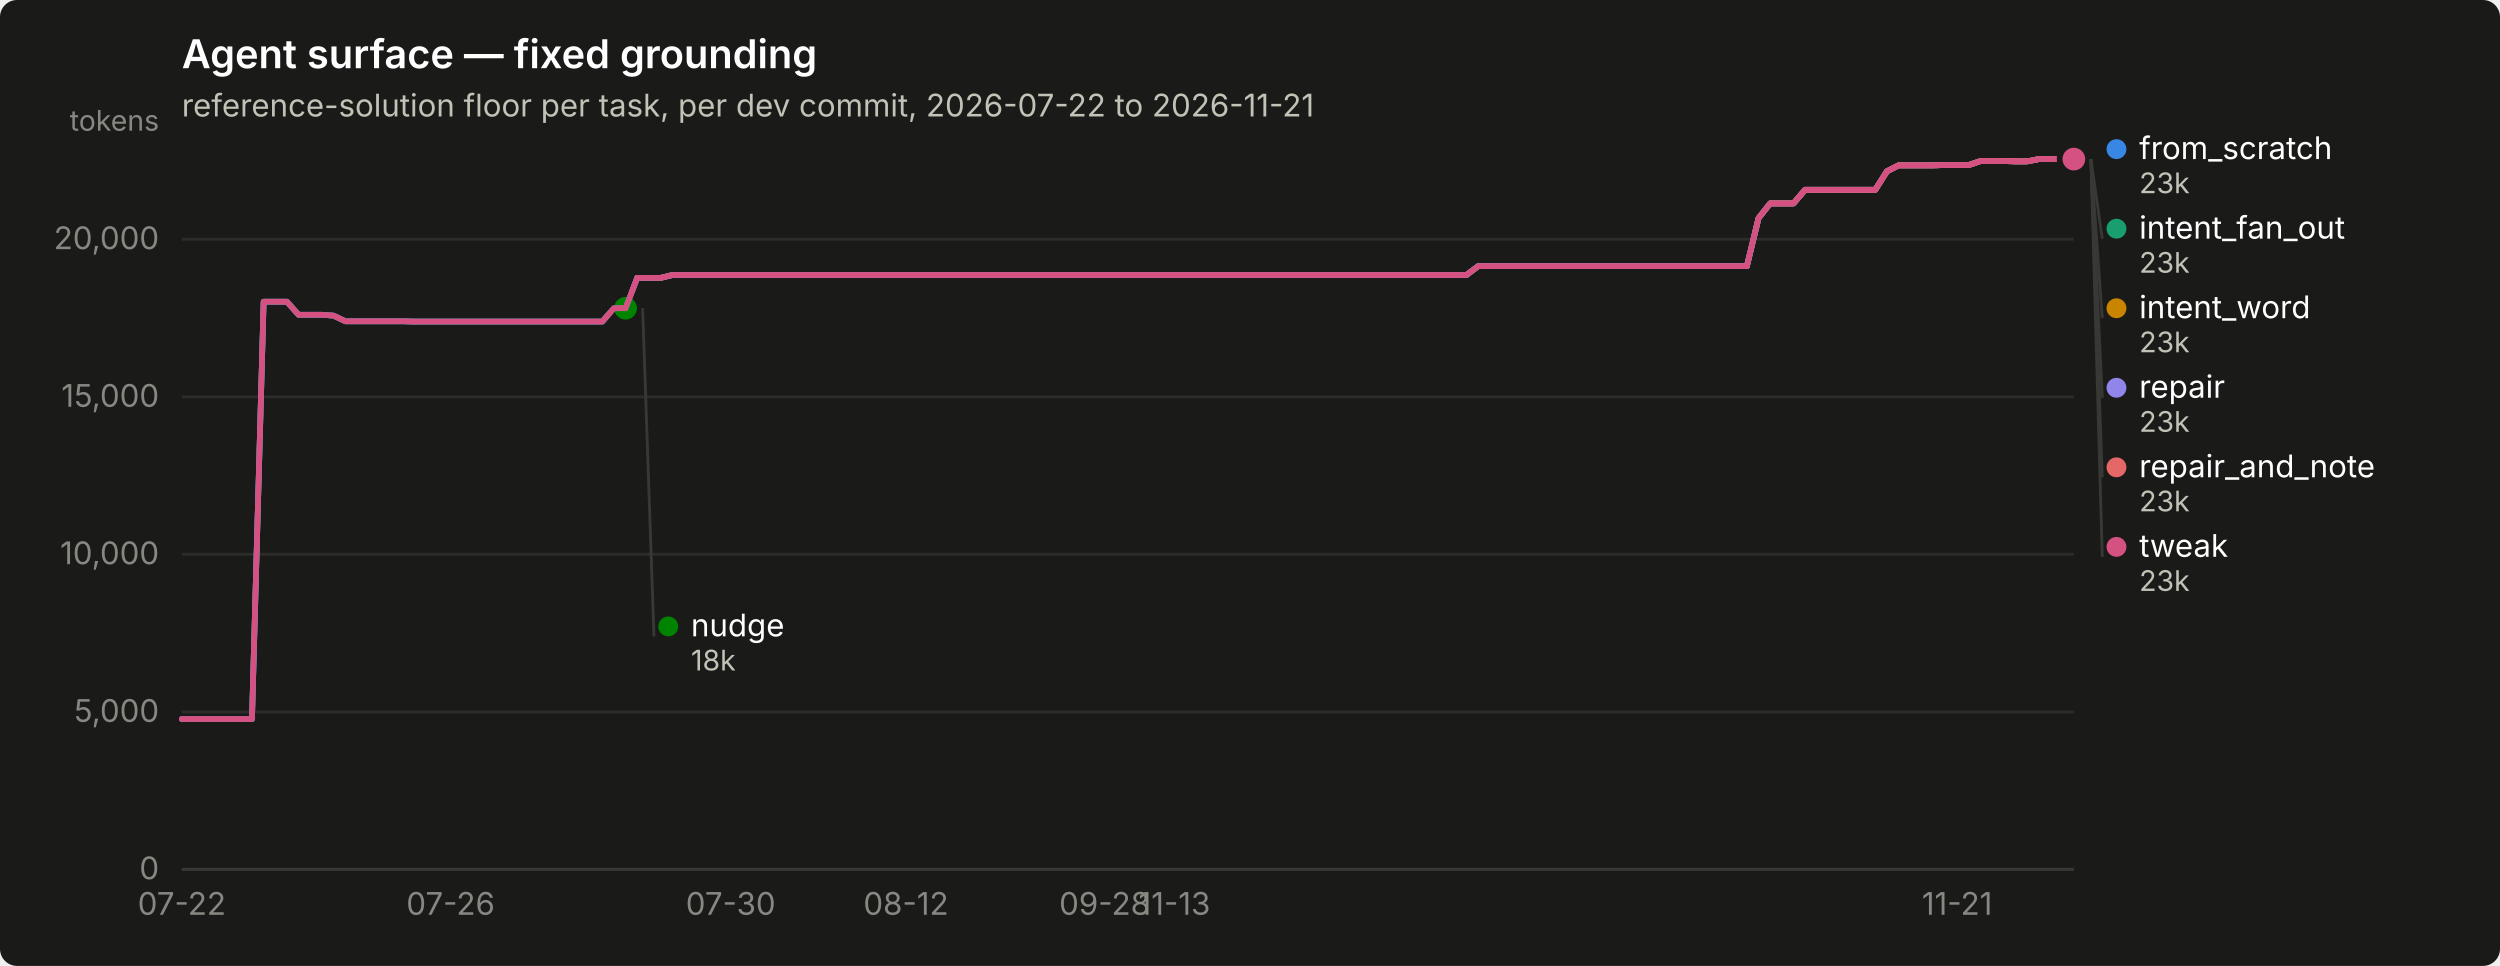
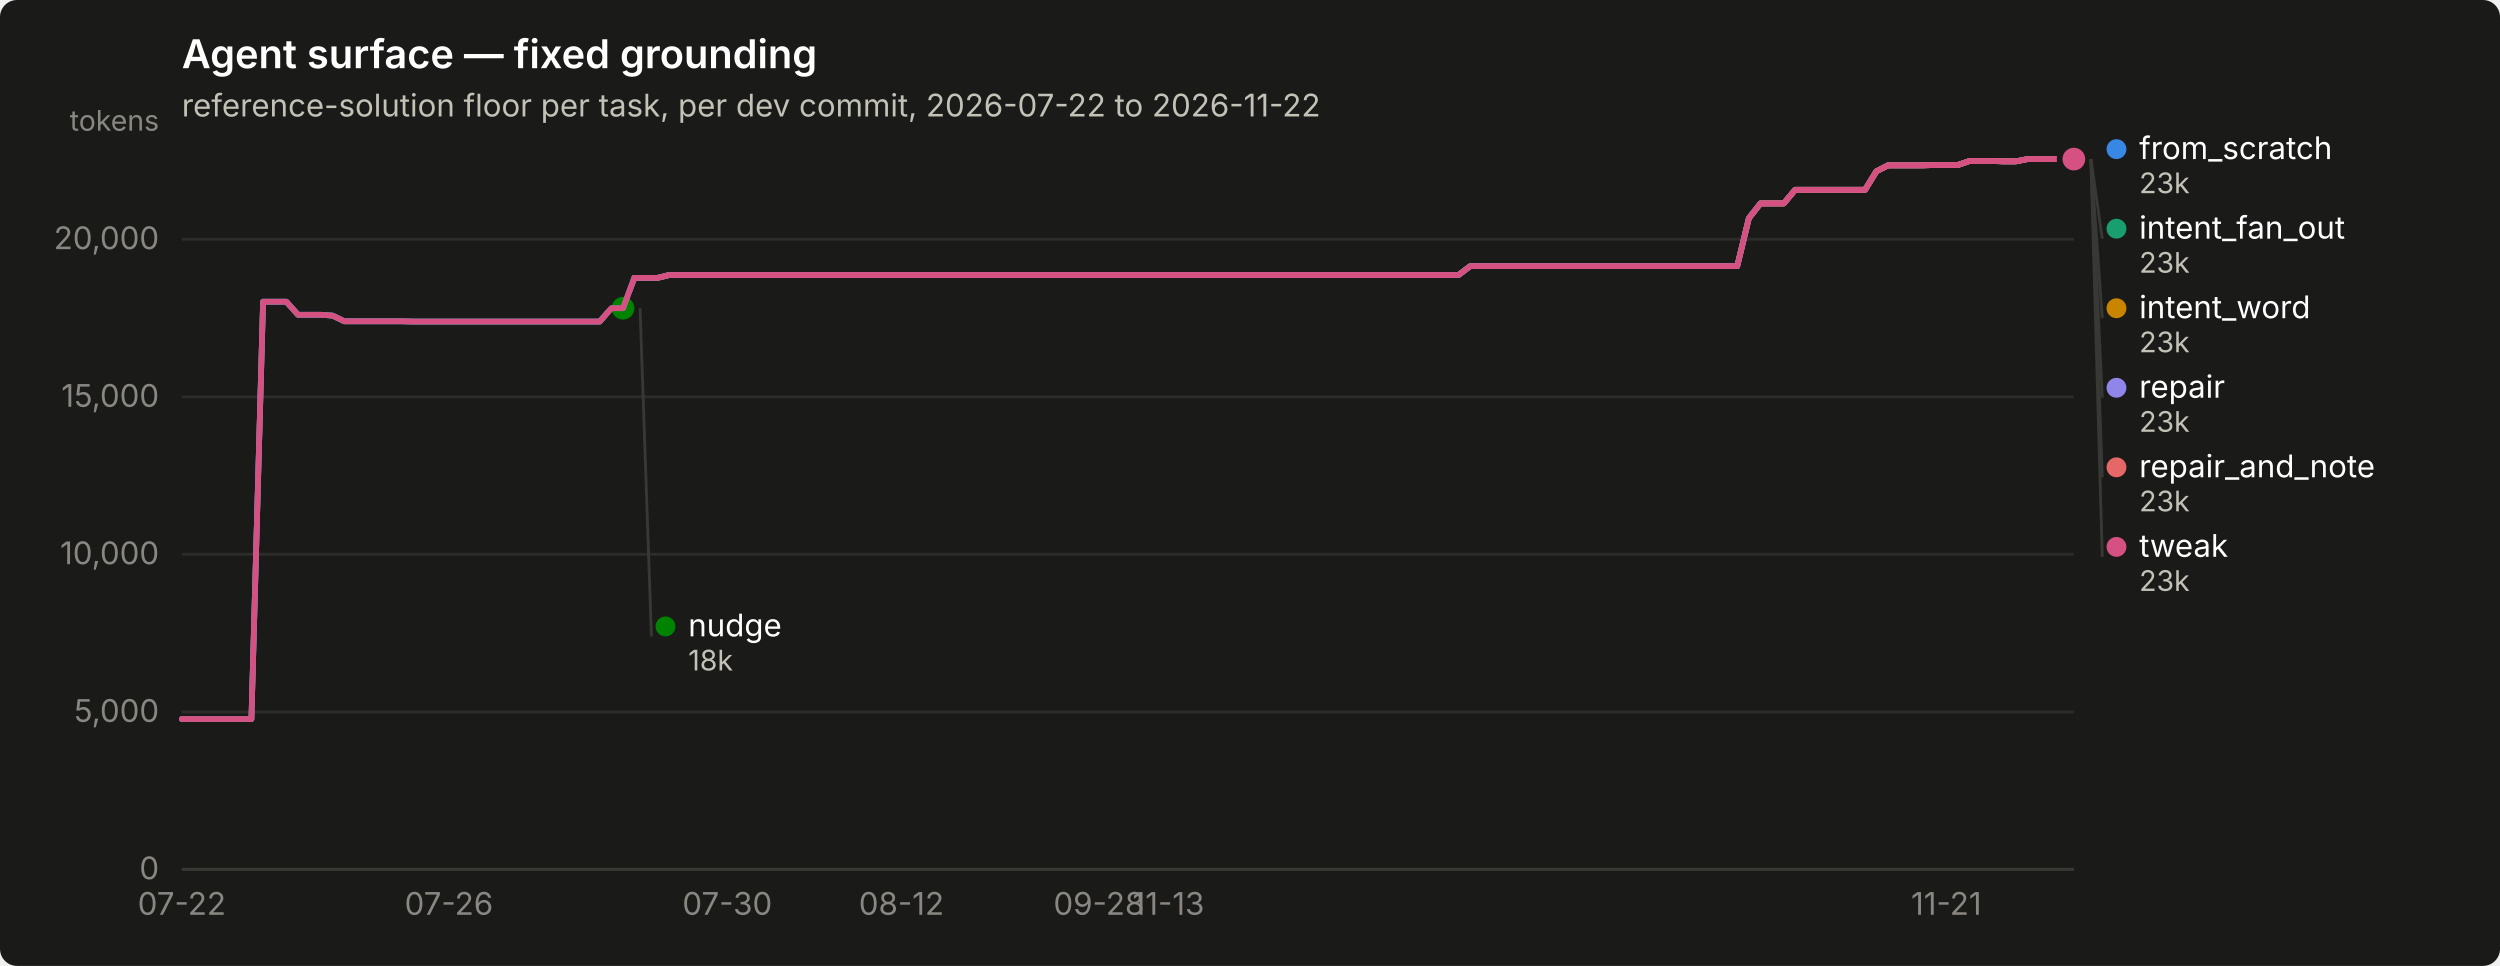
<svg xmlns="http://www.w3.org/2000/svg" width="880" height="340" viewBox="0 0 880 340" role="img" aria-label="Agent surface — fixed grounding">
  <rect width="880" height="340" rx="6" fill="#1a1a19" />
  <text x="64" y="24" font-family="system-ui, -apple-system, &quot;Segoe UI&quot;, sans-serif" font-size="14" font-weight="600" fill="#ffffff">Agent surface — fixed grounding</text>
-   <text x="64" y="41" font-family="system-ui, -apple-system, &quot;Segoe UI&quot;, sans-serif" font-size="11" fill="#c3c2b7">reference-solution floor per task, per dev commit, 2026-07-22 to 2026-11-21</text>
+   <text x="64" y="41" font-family="system-ui, -apple-system, &quot;Segoe UI&quot;, sans-serif" font-size="11" fill="#c3c2b7">reference-solution floor per task, per dev commit, 2026-07-22 to 2026-11-22</text>
  <line x1="64" y1="306.0" x2="730" y2="306.0" stroke="#2c2c2a" stroke-width="1" />
  <text x="56" y="309.5" text-anchor="end" font-family="system-ui, -apple-system, &quot;Segoe UI&quot;, sans-serif" font-size="11" style="font-variant-numeric: tabular-nums" fill="#898781">0</text>
  <line x1="64" y1="250.6" x2="730" y2="250.6" stroke="#2c2c2a" stroke-width="1" />
  <text x="56" y="254.1" text-anchor="end" font-family="system-ui, -apple-system, &quot;Segoe UI&quot;, sans-serif" font-size="11" style="font-variant-numeric: tabular-nums" fill="#898781">5,000</text>
  <line x1="64" y1="195.1" x2="730" y2="195.1" stroke="#2c2c2a" stroke-width="1" />
  <text x="56" y="198.6" text-anchor="end" font-family="system-ui, -apple-system, &quot;Segoe UI&quot;, sans-serif" font-size="11" style="font-variant-numeric: tabular-nums" fill="#898781">10,000</text>
  <line x1="64" y1="139.7" x2="730" y2="139.7" stroke="#2c2c2a" stroke-width="1" />
  <text x="56" y="143.2" text-anchor="end" font-family="system-ui, -apple-system, &quot;Segoe UI&quot;, sans-serif" font-size="11" style="font-variant-numeric: tabular-nums" fill="#898781">15,000</text>
  <line x1="64" y1="84.2" x2="730" y2="84.2" stroke="#2c2c2a" stroke-width="1" />
  <text x="56" y="87.7" text-anchor="end" font-family="system-ui, -apple-system, &quot;Segoe UI&quot;, sans-serif" font-size="11" style="font-variant-numeric: tabular-nums" fill="#898781">20,000</text>
  <text x="56" y="46" text-anchor="end" font-family="system-ui, -apple-system, &quot;Segoe UI&quot;, sans-serif" font-size="10" fill="#898781">tokens</text>
  <line x1="64" y1="306" x2="730" y2="306" stroke="#383835" stroke-width="1" />
  <text x="64.0" y="322" text-anchor="middle" font-family="system-ui, -apple-system, &quot;Segoe UI&quot;, sans-serif" font-size="11" style="font-variant-numeric: tabular-nums" fill="#898781">07-22</text>
-   <text x="158.6" y="322" text-anchor="middle" font-family="system-ui, -apple-system, &quot;Segoe UI&quot;, sans-serif" font-size="11" style="font-variant-numeric: tabular-nums" fill="#898781">07-26</text>
-   <text x="257.2" y="322" text-anchor="middle" font-family="system-ui, -apple-system, &quot;Segoe UI&quot;, sans-serif" font-size="11" style="font-variant-numeric: tabular-nums" fill="#898781">07-30</text>
-   <text x="318.9" y="322" text-anchor="middle" font-family="system-ui, -apple-system, &quot;Segoe UI&quot;, sans-serif" font-size="11" style="font-variant-numeric: tabular-nums" fill="#898781">08-12</text>
-   <text x="388.8" y="322" text-anchor="middle" font-family="system-ui, -apple-system, &quot;Segoe UI&quot;, sans-serif" font-size="11" style="font-variant-numeric: tabular-nums" fill="#898781">09-28</text>
-   <text x="413.4" y="322" text-anchor="middle" font-family="system-ui, -apple-system, &quot;Segoe UI&quot;, sans-serif" font-size="11" style="font-variant-numeric: tabular-nums" fill="#898781">11-13</text>
-   <text x="688.9" y="322" text-anchor="middle" font-family="system-ui, -apple-system, &quot;Segoe UI&quot;, sans-serif" font-size="11" style="font-variant-numeric: tabular-nums" fill="#898781">11-21</text>
-   <path d="M64.0,253.1 L68.1,253.1 L72.2,253.1 L76.3,253.1 L80.4,253.1 L84.6,253.1 L88.7,253.1 L92.8,106.2 L96.9,106.2 L101.0,106.2 L105.1,110.8 L109.2,110.8 L113.3,110.8 L117.4,111.1 L121.6,113.1 L125.7,113.1 L129.8,113.1 L133.9,113.1 L138.0,113.1 L142.1,113.1 L146.2,113.2 L150.3,113.2 L154.4,113.2 L158.6,113.2 L162.7,113.2 L166.8,113.2 L170.9,113.2 L175.0,113.2 L179.1,113.2 L183.2,113.2 L187.3,113.2 L191.4,113.2 L195.6,113.2 L199.7,113.2 L203.8,113.2 L207.9,113.2 L212.0,113.2 L216.1,108.5 L220.2,108.5 L224.3,97.8 L228.4,97.8 L232.6,97.8 L236.7,96.8 L240.8,96.8 L244.9,96.8 L249.0,96.8 L253.1,96.8 L257.2,96.8 L261.3,96.8 L265.4,96.8 L269.6,96.8 L273.7,96.8 L277.8,96.8 L281.9,96.8 L286.0,96.8 L290.1,96.8 L294.2,96.8 L298.3,96.8 L302.4,96.8 L306.6,96.8 L310.7,96.8 L314.8,96.8 L318.9,96.8 L323.0,96.8 L327.1,96.8 L331.2,96.8 L335.3,96.8 L339.4,96.8 L343.6,96.8 L347.7,96.8 L351.8,96.8 L355.9,96.8 L360.0,96.8 L364.1,96.8 L368.2,96.8 L372.3,96.8 L376.4,96.8 L380.6,96.8 L384.7,96.8 L388.8,96.8 L392.9,96.8 L397.0,96.8 L401.1,96.8 L405.2,96.8 L409.3,96.8 L413.4,96.8 L417.6,96.8 L421.7,96.8 L425.8,96.8 L429.9,96.8 L434.0,96.8 L438.1,96.8 L442.2,96.8 L446.3,96.8 L450.4,96.8 L454.6,96.8 L458.7,96.8 L462.8,96.8 L466.9,96.8 L471.0,96.8 L475.1,96.8 L479.2,96.8 L483.3,96.8 L487.4,96.8 L491.6,96.8 L495.7,96.8 L499.8,96.8 L503.9,96.8 L508.0,96.8 L512.1,96.8 L516.2,96.8 L520.3,93.7 L524.4,93.7 L528.6,93.7 L532.7,93.7 L536.8,93.7 L540.9,93.7 L545.0,93.7 L549.1,93.7 L553.2,93.7 L557.3,93.7 L561.4,93.7 L565.6,93.7 L569.7,93.7 L573.8,93.7 L577.9,93.7 L582.0,93.7 L586.1,93.7 L590.2,93.7 L594.3,93.7 L598.4,93.7 L602.6,93.7 L606.7,93.7 L610.8,93.7 L614.9,93.7 L619.0,76.8 L623.1,71.6 L627.2,71.6 L631.3,71.6 L635.4,66.8 L639.6,66.8 L643.7,66.8 L647.8,66.8 L651.9,66.8 L656.0,66.8 L660.1,66.8 L664.2,60.3 L668.3,58.2 L672.4,58.2 L676.6,58.2 L680.7,58.2 L684.8,58.1 L688.9,58.1 L693.0,58.1 L697.1,56.7 L701.2,56.7 L705.3,56.7 L709.4,56.8 L713.6,56.8 L717.7,56.0 L721.8,56.0 L725.9,56.0 L730.0,56.0" fill="none" stroke="#3987e5" stroke-width="2" stroke-linejoin="round" stroke-linecap="round" />
+   <text x="158.0" y="322" text-anchor="middle" font-family="system-ui, -apple-system, &quot;Segoe UI&quot;, sans-serif" font-size="11" style="font-variant-numeric: tabular-nums" fill="#898781">07-26</text>
+   <text x="256.0" y="322" text-anchor="middle" font-family="system-ui, -apple-system, &quot;Segoe UI&quot;, sans-serif" font-size="11" style="font-variant-numeric: tabular-nums" fill="#898781">07-30</text>
+   <text x="317.3" y="322" text-anchor="middle" font-family="system-ui, -apple-system, &quot;Segoe UI&quot;, sans-serif" font-size="11" style="font-variant-numeric: tabular-nums" fill="#898781">08-12</text>
+   <text x="386.8" y="322" text-anchor="middle" font-family="system-ui, -apple-system, &quot;Segoe UI&quot;, sans-serif" font-size="11" style="font-variant-numeric: tabular-nums" fill="#898781">09-28</text>
+   <text x="411.3" y="322" text-anchor="middle" font-family="system-ui, -apple-system, &quot;Segoe UI&quot;, sans-serif" font-size="11" style="font-variant-numeric: tabular-nums" fill="#898781">11-13</text>
+   <text x="685.1" y="322" text-anchor="middle" font-family="system-ui, -apple-system, &quot;Segoe UI&quot;, sans-serif" font-size="11" style="font-variant-numeric: tabular-nums" fill="#898781">11-21</text>
+   <path d="M64.0,253.1 L68.1,253.1 L72.2,253.1 L76.3,253.1 L80.3,253.1 L84.4,253.1 L88.5,253.1 L92.6,106.2 L96.7,106.2 L100.8,106.2 L104.9,110.8 L108.9,110.8 L113.0,110.8 L117.1,111.1 L121.2,113.1 L125.3,113.1 L129.4,113.1 L133.5,113.1 L137.5,113.1 L141.6,113.1 L145.7,113.2 L149.8,113.2 L153.9,113.2 L158.0,113.2 L162.1,113.2 L166.1,113.2 L170.2,113.2 L174.3,113.2 L178.4,113.2 L182.5,113.2 L186.6,113.2 L190.7,113.2 L194.7,113.2 L198.8,113.2 L202.9,113.2 L207.0,113.2 L211.1,113.2 L215.2,108.5 L219.3,108.5 L223.3,97.8 L227.4,97.8 L231.5,97.8 L235.6,96.8 L239.7,96.8 L243.8,96.8 L247.9,96.8 L252.0,96.8 L256.0,96.8 L260.1,96.8 L264.2,96.8 L268.3,96.8 L272.4,96.8 L276.5,96.8 L280.6,96.8 L284.6,96.8 L288.7,96.8 L292.8,96.8 L296.9,96.8 L301.0,96.8 L305.1,96.8 L309.2,96.8 L313.2,96.8 L317.3,96.8 L321.4,96.8 L325.5,96.8 L329.6,96.8 L333.7,96.8 L337.8,96.8 L341.8,96.8 L345.9,96.8 L350.0,96.8 L354.1,96.8 L358.2,96.8 L362.3,96.8 L366.4,96.8 L370.4,96.8 L374.5,96.8 L378.6,96.8 L382.7,96.8 L386.8,96.8 L390.9,96.8 L395.0,96.8 L399.0,96.8 L403.1,96.8 L407.2,96.8 L411.3,96.8 L415.4,96.8 L419.5,96.8 L423.6,96.8 L427.6,96.8 L431.7,96.8 L435.8,96.8 L439.9,96.8 L444.0,96.8 L448.1,96.8 L452.2,96.8 L456.2,96.8 L460.3,96.8 L464.4,96.8 L468.5,96.8 L472.6,96.8 L476.7,96.8 L480.8,96.8 L484.8,96.8 L488.9,96.8 L493.0,96.8 L497.1,96.8 L501.2,96.8 L505.3,96.8 L509.4,96.8 L513.4,96.8 L517.5,93.7 L521.6,93.7 L525.7,93.7 L529.8,93.7 L533.9,93.7 L538.0,93.7 L542.0,93.7 L546.1,93.7 L550.2,93.7 L554.3,93.7 L558.4,93.7 L562.5,93.7 L566.6,93.7 L570.7,93.7 L574.7,93.7 L578.8,93.7 L582.9,93.7 L587.0,93.7 L591.1,93.7 L595.2,93.7 L599.3,93.7 L603.3,93.7 L607.4,93.7 L611.5,93.7 L615.6,76.8 L619.7,71.6 L623.8,71.6 L627.9,71.6 L631.9,66.8 L636.0,66.8 L640.1,66.8 L644.2,66.8 L648.3,66.8 L652.4,66.8 L656.5,66.8 L660.5,60.3 L664.6,58.2 L668.7,58.2 L672.8,58.2 L676.9,58.2 L681.0,58.1 L685.1,58.1 L689.1,58.1 L693.2,56.7 L697.3,56.7 L701.4,56.7 L705.5,56.8 L709.6,56.8 L713.7,56.0 L717.7,56.0 L721.8,56.0 L725.9,56.0 L730.0,56.0" fill="none" stroke="#3987e5" stroke-width="2" stroke-linejoin="round" stroke-linecap="round" />
  <circle cx="730.0" cy="56.0" r="6" fill="#1a1a19" />
  <circle cx="730.0" cy="56.0" r="4" fill="#3987e5" />
-   <path d="M224.3,97.8 L228.4,97.8 L232.6,97.8 L236.7,96.8 L240.8,96.8 L244.9,96.8 L249.0,96.8 L253.1,96.8 L257.2,96.8 L261.3,96.8 L265.4,96.8 L269.6,96.8 L273.7,96.8 L277.8,96.8 L281.9,96.8 L286.0,96.8 L290.1,96.8 L294.2,96.8 L298.3,96.8 L302.4,96.8 L306.6,96.8 L310.7,96.8 L314.8,96.8 L318.9,96.8 L323.0,96.8 L327.1,96.8 L331.2,96.8 L335.3,96.8 L339.4,96.8 L343.6,96.8 L347.7,96.8 L351.8,96.8 L355.9,96.8 L360.0,96.8 L364.1,96.8 L368.2,96.8 L372.3,96.8 L376.4,96.8 L380.6,96.8 L384.7,96.8 L388.8,96.8 L392.9,96.8 L397.0,96.8 L401.1,96.8 L405.2,96.8 L409.3,96.8 L413.4,96.8 L417.6,96.8 L421.7,96.8 L425.8,96.8 L429.9,96.8 L434.0,96.8 L438.1,96.8 L442.2,96.8 L446.3,96.8 L450.4,96.8 L454.6,96.8 L458.7,96.8 L462.8,96.8 L466.9,96.8 L471.0,96.8 L475.1,96.8 L479.2,96.8 L483.3,96.8 L487.4,96.8 L491.6,96.8 L495.7,96.8 L499.8,96.8 L503.9,96.8 L508.0,96.8 L512.1,96.8 L516.2,96.8 L520.3,93.7 L524.4,93.7 L528.6,93.7 L532.7,93.7 L536.8,93.7 L540.9,93.7 L545.0,93.7 L549.1,93.7 L553.2,93.7 L557.3,93.7 L561.4,93.7 L565.6,93.7 L569.7,93.7 L573.8,93.7 L577.9,93.7 L582.0,93.7 L586.1,93.7 L590.2,93.7 L594.3,93.7 L598.4,93.7 L602.6,93.7 L606.7,93.7 L610.8,93.7 L614.9,93.7 L619.0,76.8 L623.1,71.6 L627.2,71.6 L631.3,71.6 L635.4,66.8 L639.6,66.8 L643.7,66.8 L647.8,66.8 L651.9,66.8 L656.0,66.8 L660.1,66.8 L664.2,60.3 L668.3,58.2 L672.4,58.2 L676.6,58.2 L680.7,58.2 L684.8,58.1 L688.9,58.1 L693.0,58.1 L697.1,56.7 L701.2,56.7 L705.3,56.7 L709.4,56.8 L713.6,56.8 L717.7,56.0 L721.8,56.0 L725.9,56.0 L730.0,56.0" fill="none" stroke="#199e70" stroke-width="2" stroke-linejoin="round" stroke-linecap="round" />
+   <path d="M223.3,97.8 L227.4,97.8 L231.5,97.8 L235.6,96.8 L239.7,96.8 L243.8,96.8 L247.9,96.8 L252.0,96.8 L256.0,96.8 L260.1,96.8 L264.2,96.8 L268.3,96.8 L272.4,96.8 L276.5,96.8 L280.6,96.8 L284.6,96.8 L288.7,96.8 L292.8,96.8 L296.9,96.8 L301.0,96.8 L305.1,96.8 L309.2,96.8 L313.2,96.8 L317.3,96.8 L321.4,96.8 L325.5,96.8 L329.6,96.8 L333.7,96.8 L337.8,96.8 L341.8,96.8 L345.9,96.8 L350.0,96.8 L354.1,96.8 L358.2,96.8 L362.3,96.8 L366.4,96.8 L370.4,96.8 L374.5,96.8 L378.6,96.8 L382.7,96.8 L386.8,96.8 L390.9,96.8 L395.0,96.8 L399.0,96.8 L403.1,96.8 L407.2,96.8 L411.3,96.8 L415.4,96.8 L419.5,96.8 L423.6,96.8 L427.6,96.8 L431.7,96.8 L435.8,96.8 L439.9,96.8 L444.0,96.8 L448.1,96.8 L452.2,96.8 L456.2,96.8 L460.3,96.8 L464.4,96.8 L468.5,96.8 L472.6,96.8 L476.7,96.8 L480.8,96.8 L484.8,96.8 L488.9,96.8 L493.0,96.8 L497.1,96.8 L501.2,96.8 L505.3,96.8 L509.4,96.8 L513.4,96.8 L517.5,93.7 L521.6,93.7 L525.7,93.7 L529.8,93.7 L533.9,93.7 L538.0,93.7 L542.0,93.7 L546.1,93.7 L550.2,93.7 L554.3,93.7 L558.4,93.7 L562.5,93.7 L566.6,93.7 L570.7,93.7 L574.7,93.7 L578.8,93.7 L582.9,93.7 L587.0,93.7 L591.1,93.7 L595.2,93.7 L599.3,93.7 L603.3,93.7 L607.4,93.7 L611.5,93.7 L615.6,76.8 L619.7,71.6 L623.8,71.6 L627.9,71.6 L631.9,66.8 L636.0,66.8 L640.1,66.8 L644.2,66.8 L648.3,66.8 L652.4,66.8 L656.5,66.8 L660.5,60.3 L664.6,58.2 L668.7,58.2 L672.8,58.2 L676.9,58.2 L681.0,58.1 L685.1,58.1 L689.1,58.1 L693.2,56.7 L697.3,56.7 L701.4,56.7 L705.5,56.8 L709.6,56.8 L713.7,56.0 L717.7,56.0 L721.8,56.0 L725.9,56.0 L730.0,56.0" fill="none" stroke="#199e70" stroke-width="2" stroke-linejoin="round" stroke-linecap="round" />
  <circle cx="730.0" cy="56.0" r="6" fill="#1a1a19" />
  <circle cx="730.0" cy="56.0" r="4" fill="#199e70" />
-   <path d="M224.3,97.8 L228.4,97.8 L232.6,97.8 L236.7,96.8 L240.8,96.8 L244.9,96.8 L249.0,96.8 L253.1,96.8 L257.2,96.8 L261.3,96.8 L265.4,96.8 L269.6,96.8 L273.7,96.8 L277.8,96.8 L281.9,96.8 L286.0,96.8 L290.1,96.8 L294.2,96.8 L298.3,96.8 L302.4,96.8 L306.6,96.8 L310.7,96.8 L314.8,96.8 L318.9,96.8 L323.0,96.8 L327.1,96.8 L331.2,96.8 L335.3,96.8 L339.4,96.8 L343.6,96.8 L347.7,96.8 L351.8,96.8 L355.9,96.8 L360.0,96.8 L364.1,96.8 L368.2,96.8 L372.3,96.8 L376.4,96.8 L380.6,96.8 L384.7,96.8 L388.8,96.8 L392.9,96.8 L397.0,96.8 L401.1,96.8 L405.2,96.8 L409.3,96.8 L413.4,96.8 L417.6,96.8 L421.7,96.8 L425.8,96.8 L429.9,96.8 L434.0,96.8 L438.1,96.8 L442.2,96.8 L446.3,96.8 L450.4,96.8 L454.6,96.8 L458.7,96.8 L462.8,96.8 L466.9,96.8 L471.0,96.8 L475.1,96.8 L479.2,96.8 L483.3,96.8 L487.4,96.8 L491.6,96.8 L495.7,96.8 L499.8,96.8 L503.9,96.8 L508.0,96.8 L512.1,96.8 L516.2,96.8 L520.3,93.7 L524.4,93.7 L528.6,93.7 L532.7,93.7 L536.8,93.7 L540.9,93.7 L545.0,93.7 L549.1,93.7 L553.2,93.7 L557.3,93.7 L561.4,93.7 L565.6,93.7 L569.7,93.7 L573.8,93.7 L577.9,93.7 L582.0,93.7 L586.1,93.7 L590.2,93.7 L594.3,93.7 L598.4,93.7 L602.6,93.7 L606.7,93.7 L610.8,93.7 L614.9,93.7 L619.0,76.8 L623.1,71.6 L627.2,71.6 L631.3,71.6 L635.4,66.8 L639.6,66.8 L643.7,66.8 L647.8,66.8 L651.9,66.8 L656.0,66.8 L660.1,66.8 L664.2,60.3 L668.3,58.2 L672.4,58.2 L676.6,58.2 L680.7,58.2 L684.8,58.1 L688.9,58.1 L693.0,58.1 L697.1,56.7 L701.2,56.7 L705.3,56.7 L709.4,56.8 L713.6,56.8 L717.7,56.0 L721.8,56.0 L725.9,56.0 L730.0,56.0" fill="none" stroke="#c98500" stroke-width="2" stroke-linejoin="round" stroke-linecap="round" />
+   <path d="M223.3,97.8 L227.4,97.8 L231.5,97.8 L235.6,96.8 L239.7,96.8 L243.8,96.8 L247.9,96.8 L252.0,96.8 L256.0,96.8 L260.1,96.8 L264.2,96.8 L268.3,96.8 L272.4,96.8 L276.5,96.8 L280.6,96.8 L284.6,96.8 L288.7,96.8 L292.8,96.8 L296.9,96.8 L301.0,96.8 L305.1,96.8 L309.2,96.8 L313.2,96.8 L317.3,96.8 L321.4,96.8 L325.5,96.8 L329.6,96.8 L333.7,96.8 L337.8,96.8 L341.8,96.8 L345.9,96.8 L350.0,96.8 L354.1,96.8 L358.2,96.8 L362.3,96.8 L366.4,96.8 L370.4,96.8 L374.5,96.8 L378.6,96.8 L382.7,96.8 L386.8,96.8 L390.9,96.8 L395.0,96.8 L399.0,96.8 L403.1,96.8 L407.2,96.8 L411.3,96.8 L415.4,96.8 L419.5,96.8 L423.6,96.8 L427.6,96.8 L431.7,96.8 L435.8,96.8 L439.9,96.8 L444.0,96.8 L448.1,96.8 L452.2,96.8 L456.2,96.8 L460.3,96.8 L464.4,96.8 L468.5,96.8 L472.6,96.8 L476.7,96.8 L480.8,96.8 L484.8,96.8 L488.9,96.8 L493.0,96.8 L497.1,96.8 L501.2,96.8 L505.3,96.8 L509.4,96.8 L513.4,96.8 L517.5,93.7 L521.6,93.7 L525.7,93.7 L529.8,93.7 L533.9,93.7 L538.0,93.7 L542.0,93.7 L546.1,93.7 L550.2,93.7 L554.3,93.7 L558.4,93.7 L562.5,93.7 L566.6,93.7 L570.7,93.7 L574.7,93.7 L578.8,93.7 L582.9,93.7 L587.0,93.7 L591.1,93.7 L595.2,93.7 L599.3,93.7 L603.3,93.7 L607.4,93.7 L611.5,93.7 L615.6,76.8 L619.7,71.6 L623.8,71.6 L627.9,71.6 L631.9,66.8 L636.0,66.8 L640.1,66.8 L644.2,66.8 L648.3,66.8 L652.4,66.8 L656.5,66.8 L660.5,60.3 L664.6,58.2 L668.7,58.2 L672.8,58.2 L676.9,58.2 L681.0,58.1 L685.1,58.1 L689.1,58.1 L693.2,56.7 L697.3,56.7 L701.4,56.7 L705.5,56.8 L709.6,56.8 L713.7,56.0 L717.7,56.0 L721.8,56.0 L725.9,56.0 L730.0,56.0" fill="none" stroke="#c98500" stroke-width="2" stroke-linejoin="round" stroke-linecap="round" />
  <circle cx="730.0" cy="56.0" r="6" fill="#1a1a19" />
  <circle cx="730.0" cy="56.0" r="4" fill="#c98500" />
-   <path d="M64.0,253.1 L68.1,253.1 L72.2,253.1 L76.3,253.1 L80.4,253.1 L84.6,253.1 L88.7,253.1 L92.8,106.2 L96.9,106.2 L101.0,106.2 L105.1,110.8 L109.2,110.8 L113.3,110.8 L117.4,111.1 L121.6,113.1 L125.7,113.1 L129.8,113.1 L133.9,113.1 L138.0,113.1 L142.1,113.1 L146.2,113.2 L150.3,113.2 L154.4,113.2 L158.6,113.2 L162.7,113.2 L166.8,113.2 L170.9,113.2 L175.0,113.2 L179.1,113.2 L183.2,113.2 L187.3,113.2 L191.4,113.2 L195.6,113.2 L199.7,113.2 L203.8,113.2 L207.9,113.2 L212.0,113.2 L216.1,108.5 L220.2,108.5" fill="none" stroke="#008300" stroke-width="2" stroke-linejoin="round" stroke-linecap="round" />
-   <circle cx="220.2" cy="108.5" r="6" fill="#1a1a19" />
-   <circle cx="220.2" cy="108.5" r="4" fill="#008300" />
-   <path d="M64.0,253.1 L68.1,253.1 L72.2,253.1 L76.3,253.1 L80.4,253.1 L84.6,253.1 L88.7,253.1 L92.8,106.2 L96.9,106.2 L101.0,106.2 L105.1,110.8 L109.2,110.8 L113.3,110.8 L117.4,111.1 L121.6,113.1 L125.7,113.1 L129.8,113.1 L133.9,113.1 L138.0,113.1 L142.1,113.1 L146.2,113.2 L150.3,113.2 L154.4,113.2 L158.6,113.2 L162.7,113.2 L166.8,113.2 L170.9,113.2 L175.0,113.2 L179.1,113.2 L183.2,113.2 L187.3,113.2 L191.4,113.2 L195.6,113.2 L199.7,113.2 L203.8,113.2 L207.9,113.2 L212.0,113.2 L216.1,108.5 L220.2,108.5 L224.3,97.8 L228.4,97.8 L232.6,97.8 L236.7,96.8 L240.8,96.8 L244.9,96.8 L249.0,96.8 L253.1,96.8 L257.2,96.8 L261.3,96.8 L265.4,96.8 L269.6,96.8 L273.7,96.8 L277.8,96.8 L281.9,96.8 L286.0,96.8 L290.1,96.8 L294.2,96.8 L298.3,96.8 L302.4,96.8 L306.6,96.8 L310.7,96.8 L314.8,96.8 L318.9,96.8 L323.0,96.8 L327.1,96.8 L331.2,96.8 L335.3,96.8 L339.4,96.8 L343.6,96.8 L347.7,96.8 L351.8,96.8 L355.9,96.8 L360.0,96.8 L364.1,96.8 L368.2,96.8 L372.3,96.8 L376.4,96.8 L380.6,96.8 L384.7,96.8 L388.8,96.8 L392.9,96.8 L397.0,96.8 L401.1,96.8 L405.2,96.8 L409.3,96.8 L413.4,96.8 L417.6,96.8 L421.7,96.8 L425.8,96.8 L429.9,96.8 L434.0,96.8 L438.1,96.8 L442.2,96.8 L446.3,96.8 L450.4,96.8 L454.6,96.8 L458.7,96.8 L462.8,96.8 L466.9,96.8 L471.0,96.8 L475.1,96.8 L479.2,96.8 L483.3,96.8 L487.4,96.8 L491.6,96.8 L495.7,96.8 L499.8,96.8 L503.9,96.8 L508.0,96.8 L512.1,96.8 L516.2,96.8 L520.3,93.7 L524.4,93.7 L528.6,93.7 L532.7,93.7 L536.8,93.7 L540.9,93.7 L545.0,93.7 L549.1,93.7 L553.2,93.7 L557.3,93.7 L561.4,93.7 L565.6,93.7 L569.7,93.7 L573.8,93.7 L577.9,93.7 L582.0,93.7 L586.1,93.7 L590.2,93.7 L594.3,93.7 L598.4,93.7 L602.6,93.7 L606.7,93.7 L610.8,93.7 L614.9,93.7 L619.0,76.8 L623.1,71.6 L627.2,71.6 L631.3,71.6 L635.4,66.8 L639.6,66.8 L643.7,66.8 L647.8,66.8 L651.9,66.8 L656.0,66.8 L660.1,66.8 L664.2,60.3 L668.3,58.2 L672.4,58.2 L676.6,58.2 L680.7,58.2 L684.8,58.1 L688.9,58.1 L693.0,58.1 L697.1,56.7 L701.2,56.7 L705.3,56.7 L709.4,56.8 L713.6,56.8 L717.7,56.0 L721.8,56.0 L725.9,56.0 L730.0,56.0" fill="none" stroke="#9085e9" stroke-width="2" stroke-linejoin="round" stroke-linecap="round" />
+   <path d="M64.0,253.1 L68.1,253.1 L72.2,253.1 L76.3,253.1 L80.3,253.1 L84.4,253.1 L88.5,253.1 L92.6,106.2 L96.7,106.2 L100.8,106.2 L104.9,110.8 L108.9,110.8 L113.0,110.8 L117.1,111.1 L121.2,113.1 L125.3,113.1 L129.4,113.1 L133.5,113.1 L137.5,113.1 L141.6,113.1 L145.7,113.2 L149.8,113.2 L153.9,113.2 L158.0,113.2 L162.1,113.2 L166.1,113.2 L170.2,113.2 L174.3,113.2 L178.4,113.2 L182.5,113.2 L186.6,113.2 L190.7,113.2 L194.7,113.2 L198.8,113.2 L202.9,113.2 L207.0,113.2 L211.1,113.2 L215.2,108.5 L219.3,108.5" fill="none" stroke="#008300" stroke-width="2" stroke-linejoin="round" stroke-linecap="round" />
+   <circle cx="219.3" cy="108.5" r="6" fill="#1a1a19" />
+   <circle cx="219.3" cy="108.5" r="4" fill="#008300" />
+   <path d="M64.0,253.1 L68.1,253.1 L72.2,253.1 L76.3,253.1 L80.3,253.1 L84.4,253.1 L88.5,253.1 L92.6,106.2 L96.7,106.2 L100.8,106.2 L104.9,110.8 L108.9,110.8 L113.0,110.8 L117.1,111.1 L121.2,113.1 L125.3,113.1 L129.4,113.1 L133.5,113.1 L137.5,113.1 L141.6,113.1 L145.7,113.2 L149.8,113.2 L153.9,113.2 L158.0,113.2 L162.1,113.2 L166.1,113.2 L170.2,113.2 L174.3,113.2 L178.4,113.2 L182.5,113.2 L186.6,113.2 L190.7,113.2 L194.7,113.2 L198.8,113.2 L202.9,113.2 L207.0,113.2 L211.1,113.2 L215.2,108.5 L219.3,108.5 L223.3,97.8 L227.4,97.8 L231.5,97.8 L235.6,96.8 L239.7,96.8 L243.8,96.8 L247.9,96.8 L252.0,96.8 L256.0,96.8 L260.1,96.8 L264.2,96.8 L268.3,96.8 L272.4,96.8 L276.5,96.8 L280.6,96.8 L284.6,96.8 L288.7,96.8 L292.8,96.8 L296.9,96.8 L301.0,96.8 L305.1,96.8 L309.2,96.8 L313.2,96.8 L317.3,96.8 L321.4,96.8 L325.5,96.8 L329.6,96.8 L333.7,96.8 L337.8,96.8 L341.8,96.8 L345.9,96.8 L350.0,96.8 L354.1,96.8 L358.2,96.8 L362.3,96.8 L366.4,96.8 L370.4,96.8 L374.5,96.8 L378.6,96.8 L382.7,96.8 L386.8,96.8 L390.9,96.8 L395.0,96.8 L399.0,96.8 L403.1,96.8 L407.2,96.8 L411.3,96.8 L415.4,96.8 L419.5,96.8 L423.6,96.8 L427.6,96.8 L431.7,96.8 L435.8,96.8 L439.9,96.8 L444.0,96.8 L448.1,96.8 L452.2,96.8 L456.2,96.8 L460.3,96.8 L464.4,96.8 L468.5,96.8 L472.6,96.8 L476.7,96.8 L480.8,96.8 L484.8,96.8 L488.9,96.8 L493.0,96.8 L497.1,96.8 L501.2,96.8 L505.3,96.8 L509.4,96.8 L513.4,96.8 L517.5,93.7 L521.6,93.7 L525.7,93.7 L529.8,93.7 L533.9,93.7 L538.0,93.7 L542.0,93.7 L546.1,93.7 L550.2,93.7 L554.3,93.7 L558.4,93.7 L562.5,93.7 L566.6,93.7 L570.7,93.7 L574.7,93.7 L578.8,93.7 L582.9,93.7 L587.0,93.7 L591.1,93.7 L595.2,93.7 L599.3,93.7 L603.3,93.7 L607.4,93.7 L611.5,93.7 L615.6,76.8 L619.7,71.6 L623.8,71.6 L627.9,71.6 L631.9,66.8 L636.0,66.8 L640.1,66.8 L644.2,66.8 L648.3,66.8 L652.4,66.8 L656.5,66.8 L660.5,60.3 L664.6,58.2 L668.7,58.2 L672.8,58.2 L676.9,58.2 L681.0,58.1 L685.1,58.1 L689.1,58.1 L693.2,56.7 L697.3,56.7 L701.4,56.7 L705.5,56.8 L709.6,56.8 L713.7,56.0 L717.7,56.0 L721.8,56.0 L725.9,56.0 L730.0,56.0" fill="none" stroke="#9085e9" stroke-width="2" stroke-linejoin="round" stroke-linecap="round" />
  <circle cx="730.0" cy="56.0" r="6" fill="#1a1a19" />
  <circle cx="730.0" cy="56.0" r="4" fill="#9085e9" />
-   <path d="M623.1,71.6 L627.2,71.6 L631.3,71.6 L635.4,66.8 L639.6,66.8 L643.7,66.8 L647.8,66.8 L651.9,66.8 L656.0,66.8 L660.1,66.8 L664.2,60.3 L668.3,58.2 L672.4,58.2 L676.6,58.2 L680.7,58.2 L684.8,58.1 L688.9,58.1 L693.0,58.1 L697.1,56.7 L701.2,56.7 L705.3,56.7 L709.4,56.8 L713.6,56.8 L717.7,56.0 L721.8,56.0 L725.9,56.0 L730.0,56.0" fill="none" stroke="#e66767" stroke-width="2" stroke-linejoin="round" stroke-linecap="round" />
+   <path d="M619.7,71.6 L623.8,71.6 L627.9,71.6 L631.9,66.8 L636.0,66.8 L640.1,66.8 L644.2,66.8 L648.3,66.8 L652.4,66.8 L656.5,66.8 L660.5,60.3 L664.6,58.2 L668.7,58.2 L672.8,58.2 L676.9,58.2 L681.0,58.1 L685.1,58.1 L689.1,58.1 L693.2,56.7 L697.3,56.7 L701.4,56.7 L705.5,56.8 L709.6,56.8 L713.7,56.0 L717.7,56.0 L721.8,56.0 L725.9,56.0 L730.0,56.0" fill="none" stroke="#e66767" stroke-width="2" stroke-linejoin="round" stroke-linecap="round" />
  <circle cx="730.0" cy="56.0" r="6" fill="#1a1a19" />
  <circle cx="730.0" cy="56.0" r="4" fill="#e66767" />
-   <path d="M64.0,253.1 L68.1,253.1 L72.2,253.1 L76.3,253.1 L80.4,253.1 L84.6,253.1 L88.7,253.1 L92.8,106.2 L96.9,106.2 L101.0,106.2 L105.1,110.8 L109.2,110.8 L113.3,110.8 L117.4,111.1 L121.6,113.1 L125.7,113.1 L129.8,113.1 L133.9,113.1 L138.0,113.1 L142.1,113.1 L146.2,113.2 L150.3,113.2 L154.4,113.2 L158.6,113.2 L162.7,113.2 L166.8,113.2 L170.9,113.2 L175.0,113.2 L179.1,113.2 L183.2,113.2 L187.3,113.2 L191.4,113.2 L195.6,113.2 L199.7,113.2 L203.8,113.2 L207.9,113.2 L212.0,113.2 L216.1,108.5 L220.2,108.5 L224.3,97.8 L228.4,97.8 L232.6,97.8 L236.7,96.8 L240.8,96.8 L244.9,96.8 L249.0,96.8 L253.1,96.8 L257.2,96.8 L261.3,96.8 L265.4,96.8 L269.6,96.8 L273.7,96.8 L277.8,96.8 L281.9,96.8 L286.0,96.8 L290.1,96.8 L294.2,96.8 L298.3,96.8 L302.4,96.8 L306.6,96.8 L310.7,96.8 L314.8,96.8 L318.9,96.8 L323.0,96.8 L327.1,96.8 L331.2,96.8 L335.3,96.8 L339.4,96.8 L343.6,96.8 L347.7,96.8 L351.8,96.8 L355.9,96.8 L360.0,96.8 L364.1,96.8 L368.2,96.8 L372.3,96.8 L376.4,96.8 L380.6,96.8 L384.7,96.8 L388.8,96.8 L392.9,96.8 L397.0,96.8 L401.1,96.8 L405.2,96.8 L409.3,96.8 L413.4,96.8 L417.6,96.8 L421.7,96.8 L425.8,96.8 L429.9,96.8 L434.0,96.8 L438.1,96.8 L442.2,96.8 L446.3,96.8 L450.4,96.8 L454.6,96.8 L458.7,96.8 L462.8,96.8 L466.9,96.8 L471.0,96.8 L475.1,96.8 L479.2,96.8 L483.3,96.8 L487.4,96.8 L491.6,96.8 L495.7,96.8 L499.8,96.8 L503.9,96.8 L508.0,96.8 L512.1,96.8 L516.2,96.8 L520.3,93.7 L524.4,93.7 L528.6,93.7 L532.7,93.7 L536.8,93.7 L540.9,93.7 L545.0,93.7 L549.1,93.7 L553.2,93.7 L557.3,93.7 L561.4,93.7 L565.6,93.7 L569.7,93.7 L573.8,93.7 L577.9,93.7 L582.0,93.7 L586.1,93.7 L590.2,93.7 L594.3,93.7 L598.4,93.7 L602.6,93.7 L606.7,93.7 L610.8,93.7 L614.9,93.7 L619.0,76.8 L623.1,71.6 L627.2,71.6 L631.3,71.6 L635.4,66.8 L639.6,66.8 L643.7,66.8 L647.8,66.8 L651.9,66.8 L656.0,66.8 L660.1,66.8 L664.2,60.3 L668.3,58.2 L672.4,58.2 L676.6,58.2 L680.7,58.2 L684.8,58.1 L688.9,58.1 L693.0,58.1 L697.1,56.7 L701.2,56.7 L705.3,56.7 L709.4,56.8 L713.6,56.8 L717.7,56.0 L721.8,56.0 L725.9,56.0 L730.0,56.0" fill="none" stroke="#d55181" stroke-width="2" stroke-linejoin="round" stroke-linecap="round" />
+   <path d="M64.0,253.1 L68.1,253.1 L72.2,253.1 L76.3,253.1 L80.3,253.1 L84.4,253.1 L88.5,253.1 L92.6,106.2 L96.7,106.2 L100.8,106.2 L104.9,110.8 L108.9,110.8 L113.0,110.8 L117.1,111.1 L121.2,113.1 L125.3,113.1 L129.4,113.1 L133.5,113.1 L137.5,113.1 L141.6,113.1 L145.7,113.2 L149.8,113.2 L153.9,113.2 L158.0,113.2 L162.1,113.2 L166.1,113.2 L170.2,113.2 L174.3,113.2 L178.4,113.2 L182.5,113.2 L186.6,113.2 L190.7,113.2 L194.7,113.2 L198.8,113.2 L202.9,113.2 L207.0,113.2 L211.1,113.2 L215.2,108.5 L219.3,108.5 L223.3,97.8 L227.4,97.8 L231.5,97.8 L235.6,96.8 L239.7,96.8 L243.8,96.8 L247.9,96.8 L252.0,96.8 L256.0,96.8 L260.1,96.8 L264.2,96.8 L268.3,96.8 L272.4,96.8 L276.5,96.8 L280.6,96.8 L284.6,96.8 L288.7,96.8 L292.8,96.8 L296.9,96.8 L301.0,96.8 L305.1,96.8 L309.2,96.8 L313.2,96.8 L317.3,96.8 L321.4,96.8 L325.5,96.8 L329.6,96.8 L333.7,96.8 L337.8,96.8 L341.8,96.8 L345.9,96.8 L350.0,96.8 L354.1,96.8 L358.2,96.8 L362.3,96.8 L366.4,96.8 L370.4,96.8 L374.5,96.8 L378.6,96.8 L382.7,96.8 L386.8,96.8 L390.9,96.8 L395.0,96.8 L399.0,96.8 L403.1,96.8 L407.2,96.8 L411.3,96.8 L415.4,96.8 L419.5,96.8 L423.6,96.8 L427.6,96.8 L431.7,96.8 L435.8,96.8 L439.9,96.8 L444.0,96.8 L448.1,96.8 L452.2,96.8 L456.2,96.8 L460.3,96.8 L464.4,96.8 L468.5,96.8 L472.6,96.8 L476.7,96.8 L480.8,96.8 L484.8,96.8 L488.9,96.8 L493.0,96.8 L497.1,96.8 L501.2,96.8 L505.3,96.8 L509.4,96.8 L513.4,96.8 L517.5,93.7 L521.6,93.7 L525.7,93.7 L529.8,93.7 L533.9,93.7 L538.0,93.7 L542.0,93.7 L546.1,93.7 L550.2,93.7 L554.3,93.7 L558.4,93.7 L562.5,93.7 L566.6,93.7 L570.7,93.7 L574.7,93.7 L578.8,93.7 L582.9,93.7 L587.0,93.7 L591.1,93.7 L595.2,93.7 L599.3,93.7 L603.3,93.7 L607.4,93.7 L611.5,93.7 L615.6,76.8 L619.7,71.6 L623.8,71.6 L627.9,71.6 L631.9,66.8 L636.0,66.8 L640.1,66.8 L644.2,66.8 L648.3,66.8 L652.4,66.8 L656.5,66.8 L660.5,60.3 L664.6,58.2 L668.7,58.2 L672.8,58.2 L676.9,58.2 L681.0,58.1 L685.1,58.1 L689.1,58.1 L693.2,56.7 L697.3,56.7 L701.4,56.7 L705.5,56.8 L709.6,56.8 L713.7,56.0 L717.7,56.0 L721.8,56.0 L725.9,56.0 L730.0,56.0" fill="none" stroke="#d55181" stroke-width="2" stroke-linejoin="round" stroke-linecap="round" />
  <circle cx="730.0" cy="56.0" r="6" fill="#1a1a19" />
  <circle cx="730.0" cy="56.0" r="4" fill="#d55181" />
  <circle cx="745.0" cy="52.5" r="3.5" fill="#3987e5" />
  <text x="753.0" y="56.0" font-family="system-ui, -apple-system, &quot;Segoe UI&quot;, sans-serif" font-size="11" fill="#ffffff">from_scratch</text>
  <text x="753.0" y="68.0" font-family="system-ui, -apple-system, &quot;Segoe UI&quot;, sans-serif" font-size="10" style="font-variant-numeric: tabular-nums" fill="#c3c2b7">23k</text>
  <line x1="736.0" y1="56.0" x2="740.0" y2="84.0" stroke="#383835" stroke-width="1" />
  <circle cx="745.0" cy="80.5" r="3.5" fill="#199e70" />
  <text x="753.0" y="84.0" font-family="system-ui, -apple-system, &quot;Segoe UI&quot;, sans-serif" font-size="11" fill="#ffffff">intent_fan_out</text>
  <text x="753.0" y="96.0" font-family="system-ui, -apple-system, &quot;Segoe UI&quot;, sans-serif" font-size="10" style="font-variant-numeric: tabular-nums" fill="#c3c2b7">23k</text>
  <line x1="736.0" y1="56.0" x2="740.0" y2="112.0" stroke="#383835" stroke-width="1" />
  <circle cx="745.0" cy="108.5" r="3.5" fill="#c98500" />
  <text x="753.0" y="112.0" font-family="system-ui, -apple-system, &quot;Segoe UI&quot;, sans-serif" font-size="11" fill="#ffffff">intent_word</text>
  <text x="753.0" y="124.0" font-family="system-ui, -apple-system, &quot;Segoe UI&quot;, sans-serif" font-size="10" style="font-variant-numeric: tabular-nums" fill="#c3c2b7">23k</text>
  <line x1="736.0" y1="56.0" x2="740.0" y2="140.0" stroke="#383835" stroke-width="1" />
  <circle cx="745.0" cy="136.5" r="3.5" fill="#9085e9" />
  <text x="753.0" y="140.0" font-family="system-ui, -apple-system, &quot;Segoe UI&quot;, sans-serif" font-size="11" fill="#ffffff">repair</text>
  <text x="753.0" y="152.0" font-family="system-ui, -apple-system, &quot;Segoe UI&quot;, sans-serif" font-size="10" style="font-variant-numeric: tabular-nums" fill="#c3c2b7">23k</text>
  <line x1="736.0" y1="56.0" x2="740.0" y2="168.0" stroke="#383835" stroke-width="1" />
  <circle cx="745.0" cy="164.5" r="3.5" fill="#e66767" />
  <text x="753.0" y="168.0" font-family="system-ui, -apple-system, &quot;Segoe UI&quot;, sans-serif" font-size="11" fill="#ffffff">repair_and_note</text>
  <text x="753.0" y="180.0" font-family="system-ui, -apple-system, &quot;Segoe UI&quot;, sans-serif" font-size="10" style="font-variant-numeric: tabular-nums" fill="#c3c2b7">23k</text>
  <line x1="736.0" y1="56.0" x2="740.0" y2="196.0" stroke="#383835" stroke-width="1" />
  <circle cx="745.0" cy="192.5" r="3.5" fill="#d55181" />
  <text x="753.0" y="196.0" font-family="system-ui, -apple-system, &quot;Segoe UI&quot;, sans-serif" font-size="11" fill="#ffffff">tweak</text>
  <text x="753.0" y="208.0" font-family="system-ui, -apple-system, &quot;Segoe UI&quot;, sans-serif" font-size="10" style="font-variant-numeric: tabular-nums" fill="#c3c2b7">23k</text>
-   <line x1="226.2" y1="108.5" x2="230.2" y2="224.0" stroke="#383835" stroke-width="1" />
-   <circle cx="235.222" cy="220.5" r="3.5" fill="#008300" />
-   <text x="243.222" y="224.0" font-family="system-ui, -apple-system, &quot;Segoe UI&quot;, sans-serif" font-size="11" fill="#ffffff">nudge</text>
-   <text x="243.222" y="236.0" font-family="system-ui, -apple-system, &quot;Segoe UI&quot;, sans-serif" font-size="10" style="font-variant-numeric: tabular-nums" fill="#c3c2b7">18k</text>
+   <line x1="225.3" y1="108.5" x2="229.3" y2="224.0" stroke="#383835" stroke-width="1" />
+   <circle cx="234.264" cy="220.5" r="3.5" fill="#008300" />
+   <text x="242.264" y="224.0" font-family="system-ui, -apple-system, &quot;Segoe UI&quot;, sans-serif" font-size="11" fill="#ffffff">nudge</text>
+   <text x="242.264" y="236.0" font-family="system-ui, -apple-system, &quot;Segoe UI&quot;, sans-serif" font-size="10" style="font-variant-numeric: tabular-nums" fill="#c3c2b7">18k</text>
</svg>
